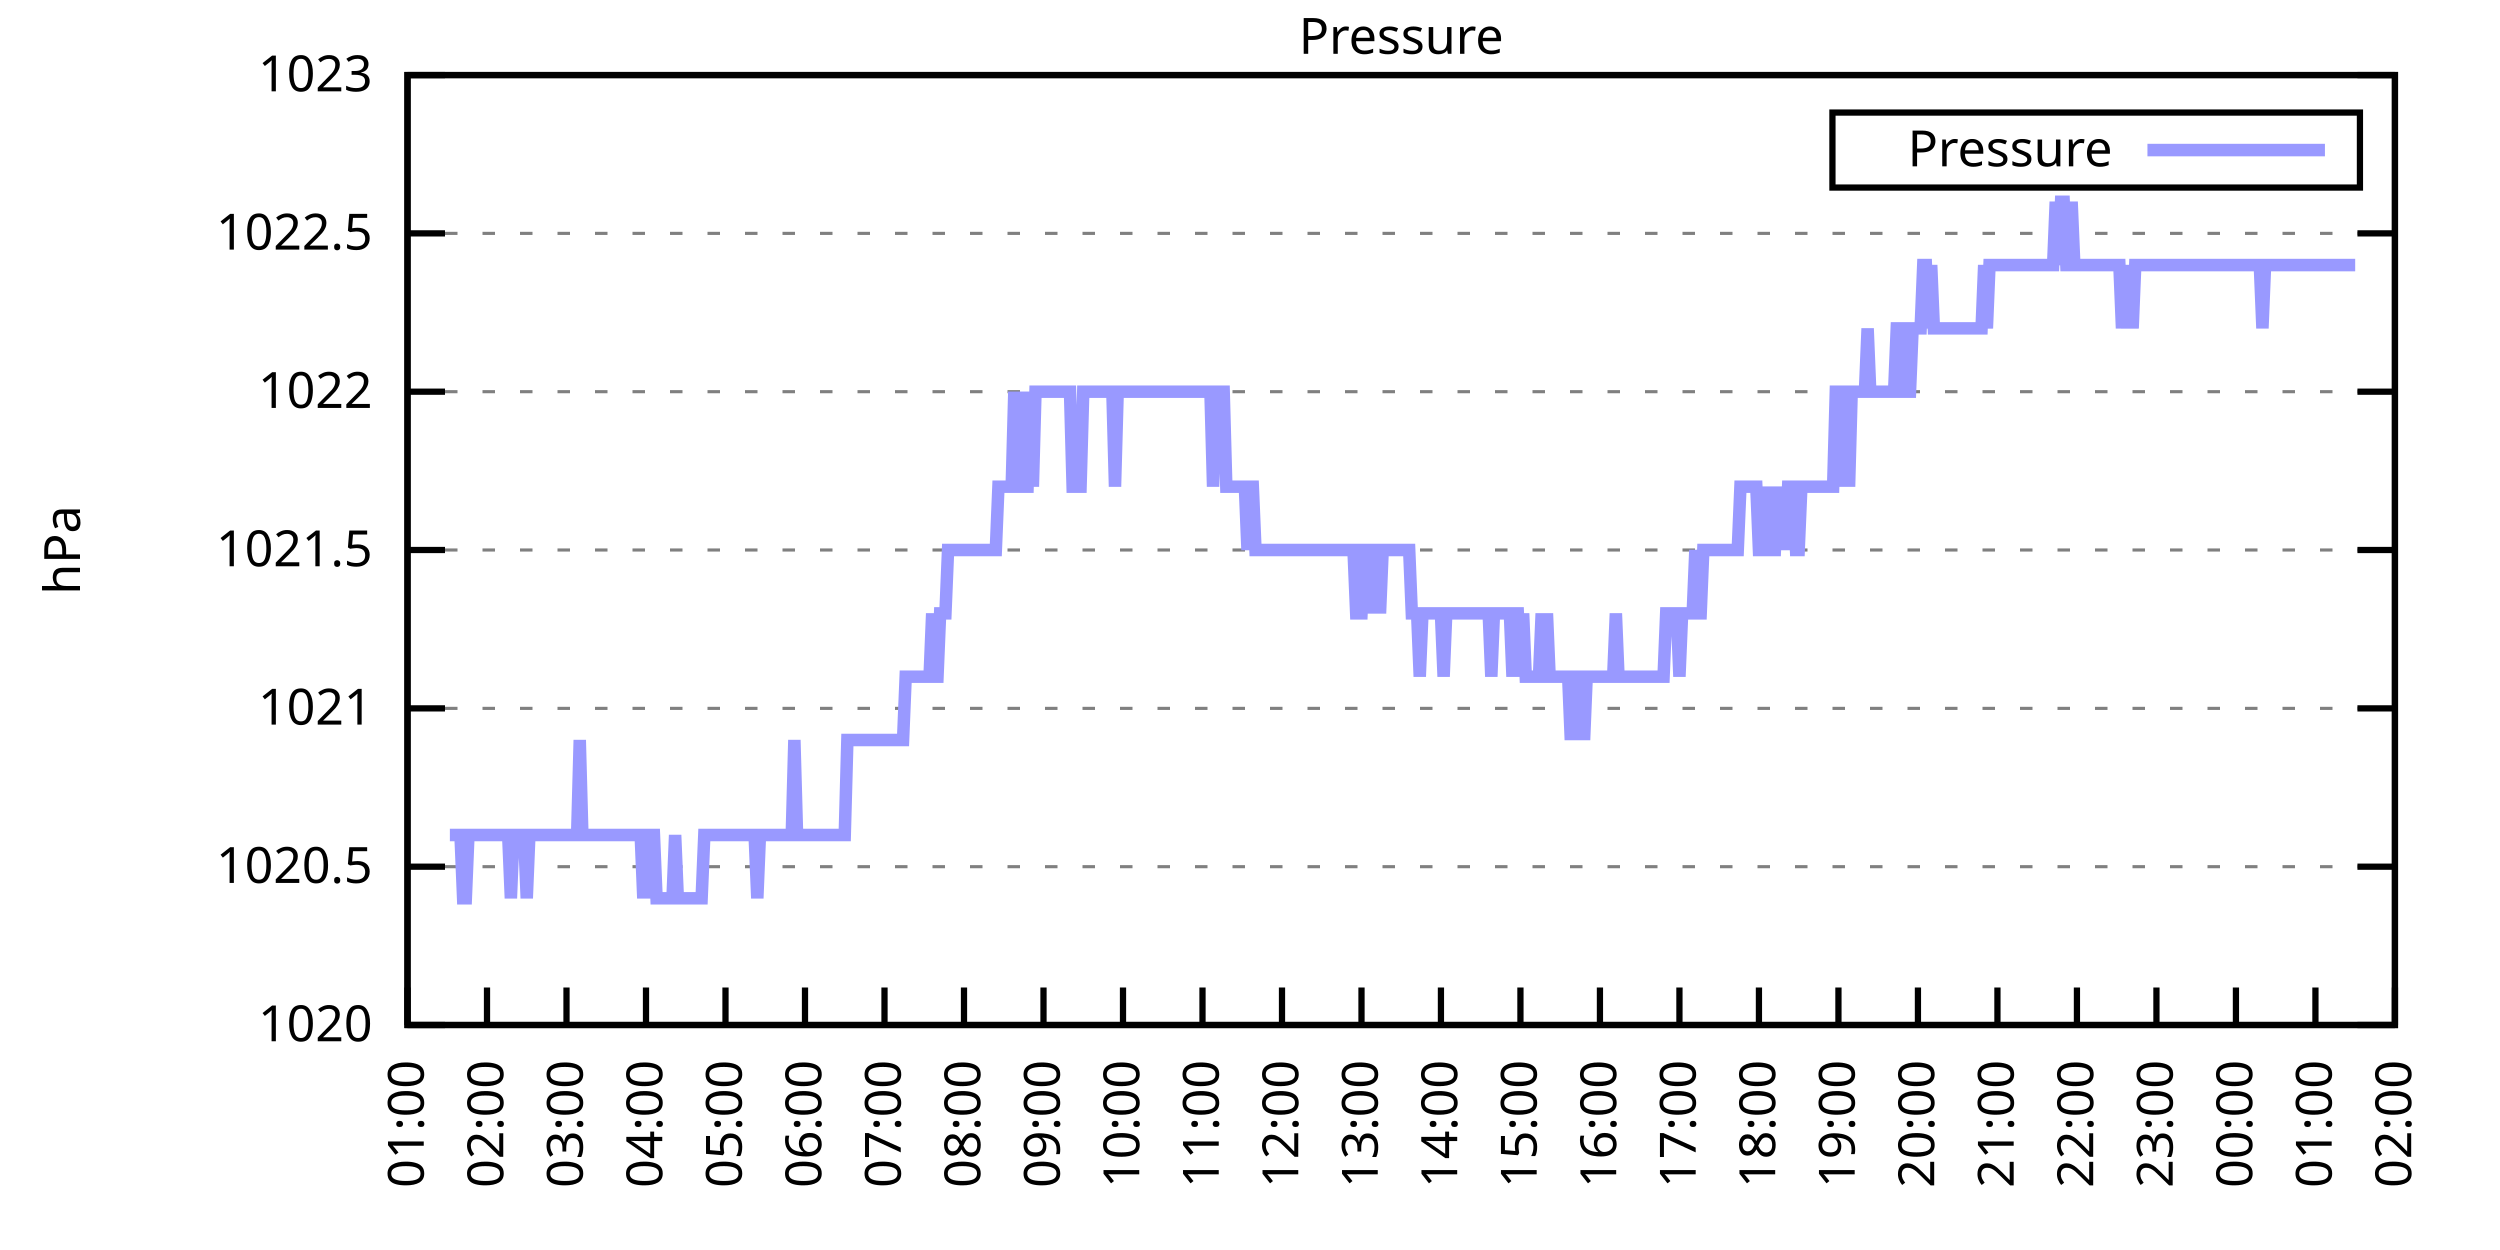
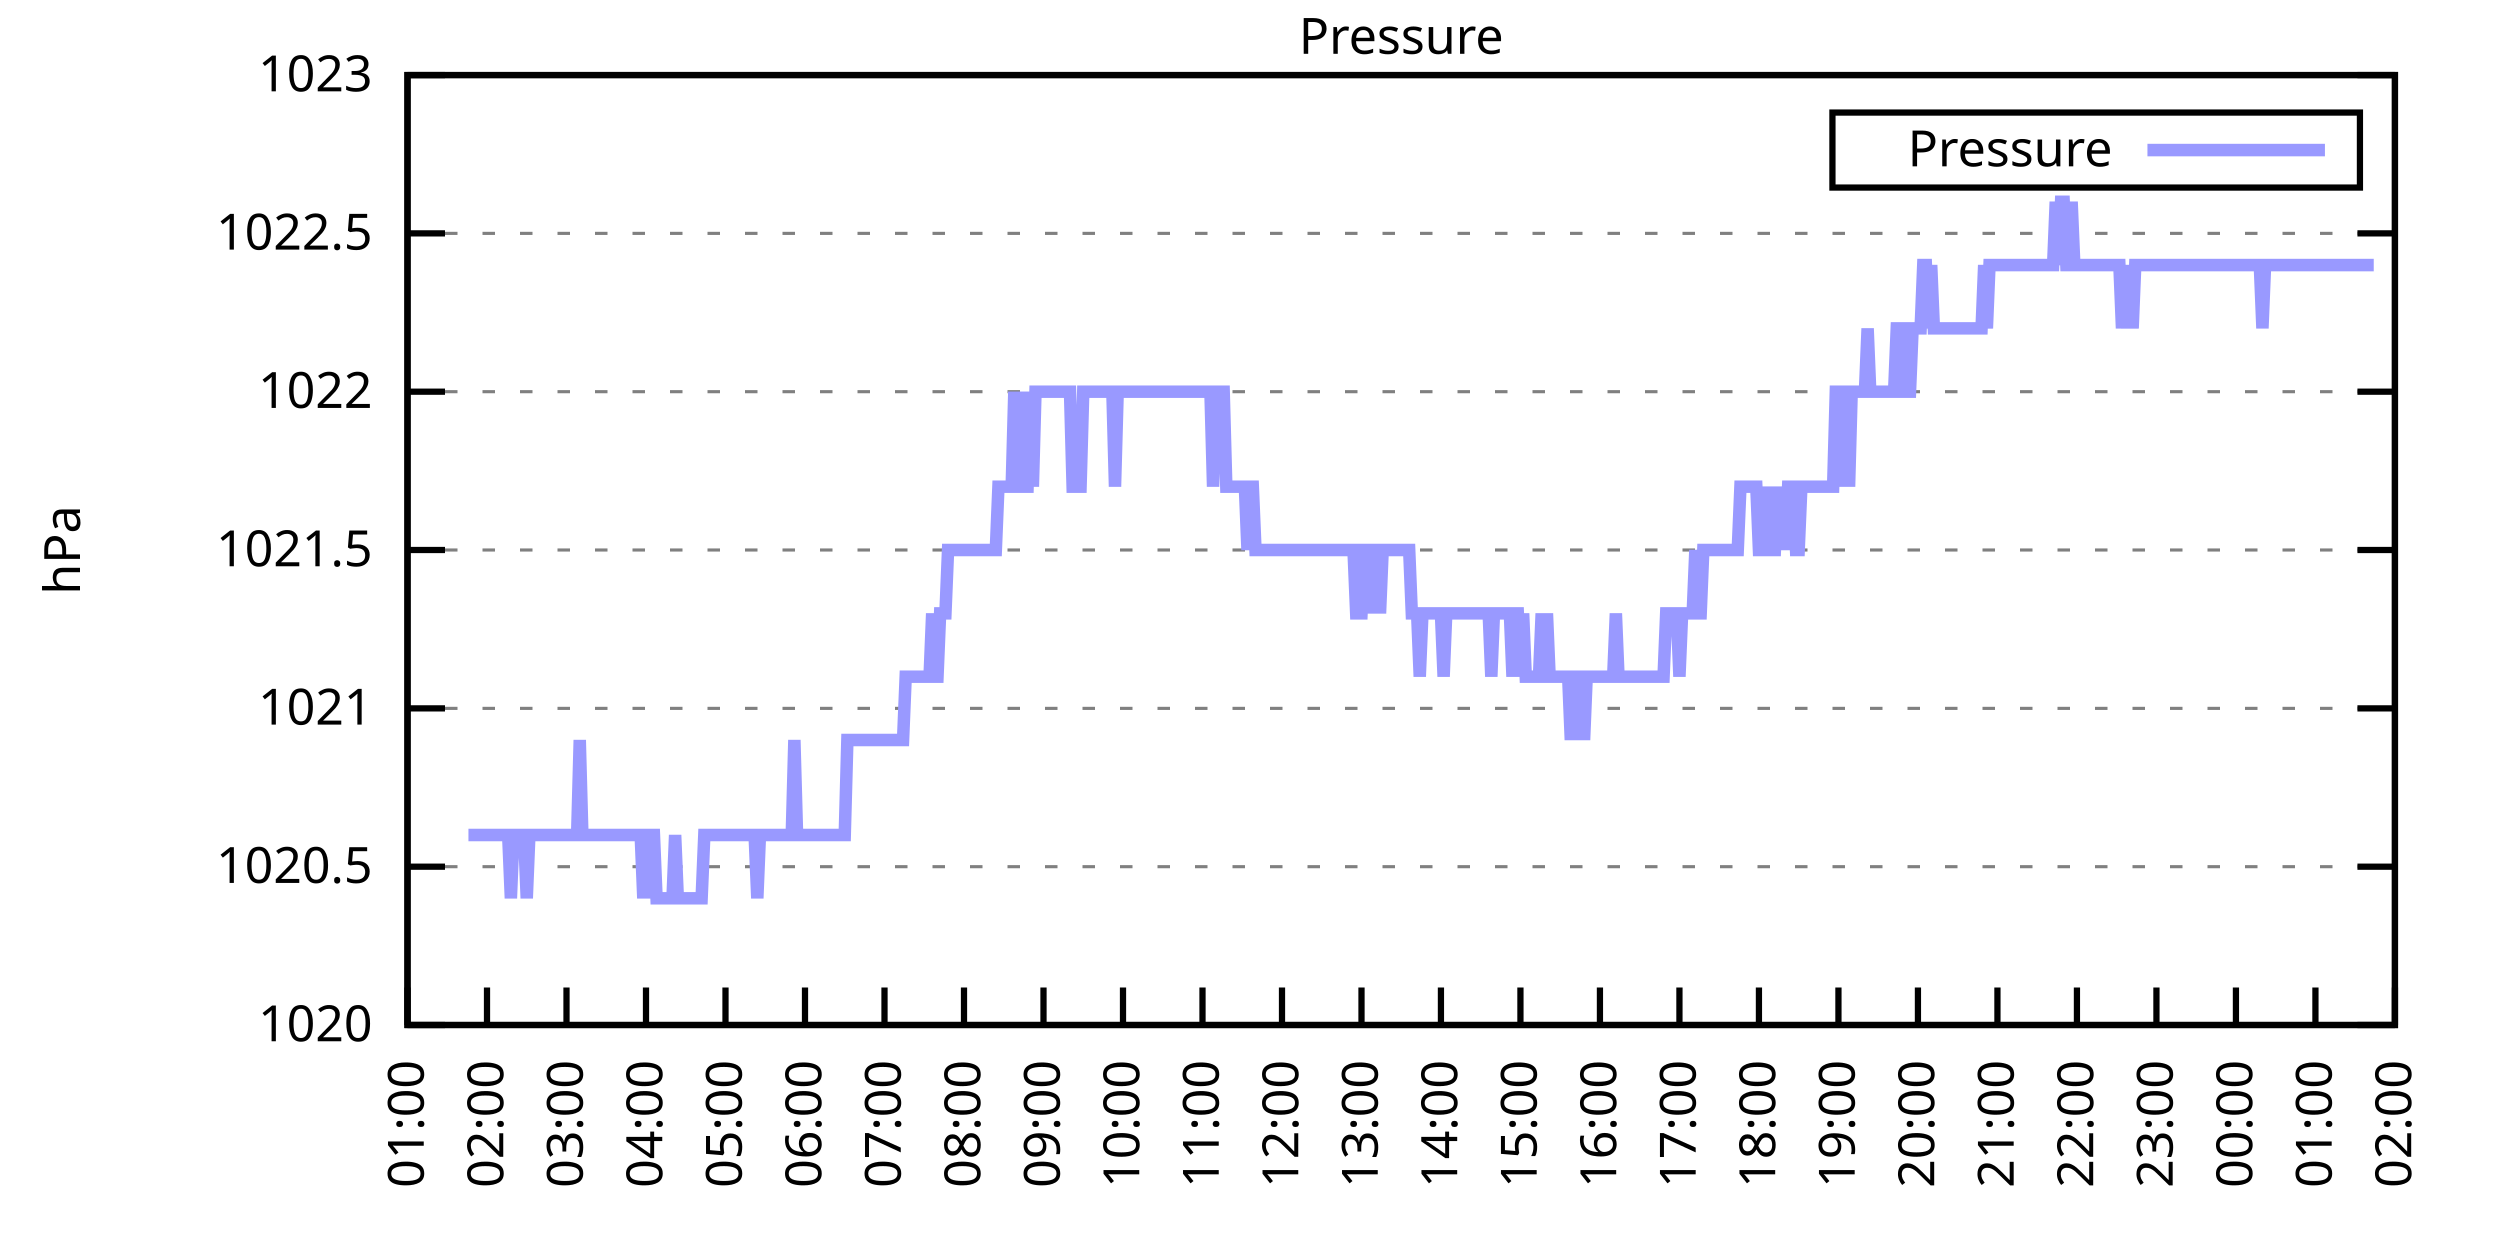
<svg xmlns="http://www.w3.org/2000/svg" xmlns:xlink="http://www.w3.org/1999/xlink" width="400" height="200" viewBox="0 0 400 200">
  <g id="gnuplot_canvas">
    <rect x="0" y="0" width="400" height="200" fill="none" />
    <defs>
      <circle id="gpDot" r="0.5" stroke-width="0.5" stroke="currentColor" />
      <path id="gpPt0" stroke-width="0.333" stroke="currentColor" d="M-1,0 h2 M0,-1 v2" />
      <path id="gpPt1" stroke-width="0.333" stroke="currentColor" d="M-1,-1 L1,1 M1,-1 L-1,1" />
      <path id="gpPt2" stroke-width="0.333" stroke="currentColor" d="M-1,0 L1,0 M0,-1 L0,1 M-1,-1 L1,1 M-1,1 L1,-1" />
      <rect id="gpPt3" stroke-width="0.333" stroke="currentColor" x="-1" y="-1" width="2" height="2" />
      <rect id="gpPt4" stroke-width="0.333" stroke="currentColor" fill="currentColor" x="-1" y="-1" width="2" height="2" />
      <circle id="gpPt5" stroke-width="0.333" stroke="currentColor" cx="0" cy="0" r="1" />
      <use xlink:href="#gpPt5" id="gpPt6" fill="currentColor" stroke="none" />
      <path id="gpPt7" stroke-width="0.333" stroke="currentColor" d="M0,-1.33 L-1.33,0.67 L1.33,0.67 z" />
      <use xlink:href="#gpPt7" id="gpPt8" fill="currentColor" stroke="none" />
      <use xlink:href="#gpPt7" id="gpPt9" stroke="currentColor" transform="rotate(180)" />
      <use xlink:href="#gpPt9" id="gpPt10" fill="currentColor" stroke="none" />
      <use xlink:href="#gpPt3" id="gpPt11" stroke="currentColor" transform="rotate(45)" />
      <use xlink:href="#gpPt11" id="gpPt12" fill="currentColor" stroke="none" />
      <path id="gpPt13" stroke-width="0.333" stroke="currentColor" d="M0,1.330 L1.265,0.411 L0.782,-1.067 L-0.782,-1.076 L-1.265,0.411 z" />
      <use xlink:href="#gpPt13" id="gpPt14" fill="currentColor" stroke="none" />
      <filter id="textbox" filterUnits="objectBoundingBox" x="0" y="0" height="1" width="1">
        <feFlood flood-color="white" flood-opacity="1" result="bgnd" />
        <feComposite in="SourceGraphic" in2="bgnd" operator="atop" />
      </filter>
      <filter id="greybox" filterUnits="objectBoundingBox" x="0" y="0" height="1" width="1">
        <feFlood flood-color="lightgrey" flood-opacity="1" result="grey" />
        <feComposite in="SourceGraphic" in2="grey" operator="atop" />
      </filter>
    </defs>
    <g fill="none" color="white" stroke="currentColor" stroke-width="1.00" stroke-linecap="butt" stroke-linejoin="miter">
</g>
    <g fill="none" color="black" stroke="currentColor" stroke-width="1.00" stroke-linecap="butt" stroke-linejoin="miter">
      <g stroke="none" shape-rendering="crispEdges">
        <polygon fill="rgb(255, 255, 255)" points="65.20,164.00 383.18,164.00 383.18,12.02 65.20,12.02 " />
      </g>
    </g>
    <g fill="none" color="black" stroke="currentColor" stroke-width="1.00" stroke-linecap="butt" stroke-linejoin="miter">
</g>
    <g fill="none" color="black" stroke="black" stroke-width="0.50" stroke-linecap="butt" stroke-linejoin="miter">
</g>
    <g fill="none" color="gray" stroke="currentColor" stroke-width="0.50" stroke-linecap="butt" stroke-linejoin="miter">
      <path stroke="gray" stroke-dasharray="2,4" class="gridline" d="M65.20,164.00 L383.19,164.00  " />
    </g>
    <g fill="none" color="gray" stroke="gray" stroke-width="1.00" stroke-linecap="butt" stroke-linejoin="miter">
</g>
    <g fill="none" color="black" stroke="currentColor" stroke-width="1.00" stroke-linecap="butt" stroke-linejoin="miter">
      <path stroke="black" d="M65.20,164.00 L71.20,164.00 M383.19,164.00 L377.19,164.00  " />
      <g transform="translate(59.60,166.60)" stroke="none" fill="black" font-family="Sans" font-size="8.00" text-anchor="end">
        <text>
          <tspan font-family="Sans"> 1020</tspan>
        </text>
      </g>
    </g>
    <g fill="none" color="black" stroke="currentColor" stroke-width="1.00" stroke-linecap="butt" stroke-linejoin="miter">
</g>
    <g fill="none" color="black" stroke="black" stroke-width="0.50" stroke-linecap="butt" stroke-linejoin="miter">
</g>
    <g fill="none" color="gray" stroke="currentColor" stroke-width="0.50" stroke-linecap="butt" stroke-linejoin="miter">
      <path stroke="gray" stroke-dasharray="2,4" class="gridline" d="M65.20,138.67 L383.19,138.67  " />
    </g>
    <g fill="none" color="gray" stroke="gray" stroke-width="1.00" stroke-linecap="butt" stroke-linejoin="miter">
</g>
    <g fill="none" color="black" stroke="currentColor" stroke-width="1.00" stroke-linecap="butt" stroke-linejoin="miter">
      <path stroke="black" d="M65.20,138.67 L71.20,138.67 M383.19,138.67 L377.19,138.67  " />
      <g transform="translate(59.60,141.27)" stroke="none" fill="black" font-family="Sans" font-size="8.00" text-anchor="end">
        <text>
          <tspan font-family="Sans"> 1020.5</tspan>
        </text>
      </g>
    </g>
    <g fill="none" color="black" stroke="currentColor" stroke-width="1.00" stroke-linecap="butt" stroke-linejoin="miter">
</g>
    <g fill="none" color="black" stroke="black" stroke-width="0.50" stroke-linecap="butt" stroke-linejoin="miter">
</g>
    <g fill="none" color="gray" stroke="currentColor" stroke-width="0.50" stroke-linecap="butt" stroke-linejoin="miter">
      <path stroke="gray" stroke-dasharray="2,4" class="gridline" d="M65.20,113.34 L383.19,113.34  " />
    </g>
    <g fill="none" color="gray" stroke="gray" stroke-width="1.00" stroke-linecap="butt" stroke-linejoin="miter">
</g>
    <g fill="none" color="black" stroke="currentColor" stroke-width="1.00" stroke-linecap="butt" stroke-linejoin="miter">
      <path stroke="black" d="M65.20,113.34 L71.20,113.34 M383.19,113.34 L377.19,113.34  " />
      <g transform="translate(59.60,115.94)" stroke="none" fill="black" font-family="Sans" font-size="8.00" text-anchor="end">
        <text>
          <tspan font-family="Sans"> 1021</tspan>
        </text>
      </g>
    </g>
    <g fill="none" color="black" stroke="currentColor" stroke-width="1.00" stroke-linecap="butt" stroke-linejoin="miter">
</g>
    <g fill="none" color="black" stroke="black" stroke-width="0.50" stroke-linecap="butt" stroke-linejoin="miter">
</g>
    <g fill="none" color="gray" stroke="currentColor" stroke-width="0.50" stroke-linecap="butt" stroke-linejoin="miter">
      <path stroke="gray" stroke-dasharray="2,4" class="gridline" d="M65.20,88.00 L383.19,88.00  " />
    </g>
    <g fill="none" color="gray" stroke="gray" stroke-width="1.00" stroke-linecap="butt" stroke-linejoin="miter">
</g>
    <g fill="none" color="black" stroke="currentColor" stroke-width="1.00" stroke-linecap="butt" stroke-linejoin="miter">
      <path stroke="black" d="M65.20,88.00 L71.20,88.00 M383.19,88.00 L377.19,88.00  " />
      <g transform="translate(59.60,90.60)" stroke="none" fill="black" font-family="Sans" font-size="8.00" text-anchor="end">
        <text>
          <tspan font-family="Sans"> 1021.5</tspan>
        </text>
      </g>
    </g>
    <g fill="none" color="black" stroke="currentColor" stroke-width="1.00" stroke-linecap="butt" stroke-linejoin="miter">
</g>
    <g fill="none" color="black" stroke="black" stroke-width="0.50" stroke-linecap="butt" stroke-linejoin="miter">
</g>
    <g fill="none" color="gray" stroke="currentColor" stroke-width="0.50" stroke-linecap="butt" stroke-linejoin="miter">
      <path stroke="gray" stroke-dasharray="2,4" class="gridline" d="M65.20,62.67 L383.19,62.67  " />
    </g>
    <g fill="none" color="gray" stroke="gray" stroke-width="1.00" stroke-linecap="butt" stroke-linejoin="miter">
</g>
    <g fill="none" color="black" stroke="currentColor" stroke-width="1.00" stroke-linecap="butt" stroke-linejoin="miter">
      <path stroke="black" d="M65.20,62.67 L71.20,62.67 M383.19,62.67 L377.19,62.67  " />
      <g transform="translate(59.60,65.27)" stroke="none" fill="black" font-family="Sans" font-size="8.00" text-anchor="end">
        <text>
          <tspan font-family="Sans"> 1022</tspan>
        </text>
      </g>
    </g>
    <g fill="none" color="black" stroke="currentColor" stroke-width="1.00" stroke-linecap="butt" stroke-linejoin="miter">
</g>
    <g fill="none" color="black" stroke="black" stroke-width="0.50" stroke-linecap="butt" stroke-linejoin="miter">
</g>
    <g fill="none" color="gray" stroke="currentColor" stroke-width="0.50" stroke-linecap="butt" stroke-linejoin="miter">
      <path stroke="gray" stroke-dasharray="2,4" class="gridline" d="M65.20,37.34 L383.19,37.34  " />
    </g>
    <g fill="none" color="gray" stroke="gray" stroke-width="1.00" stroke-linecap="butt" stroke-linejoin="miter">
</g>
    <g fill="none" color="black" stroke="currentColor" stroke-width="1.00" stroke-linecap="butt" stroke-linejoin="miter">
      <path stroke="black" d="M65.20,37.34 L71.20,37.34 M383.19,37.34 L377.19,37.34  " />
      <g transform="translate(59.60,39.94)" stroke="none" fill="black" font-family="Sans" font-size="8.00" text-anchor="end">
        <text>
          <tspan font-family="Sans"> 1022.5</tspan>
        </text>
      </g>
    </g>
    <g fill="none" color="black" stroke="currentColor" stroke-width="1.00" stroke-linecap="butt" stroke-linejoin="miter">
</g>
    <g fill="none" color="black" stroke="black" stroke-width="0.50" stroke-linecap="butt" stroke-linejoin="miter">
</g>
    <g fill="none" color="gray" stroke="currentColor" stroke-width="0.50" stroke-linecap="butt" stroke-linejoin="miter">
      <path stroke="gray" stroke-dasharray="2,4" class="gridline" d="M65.20,12.01 L383.19,12.01  " />
    </g>
    <g fill="none" color="gray" stroke="gray" stroke-width="1.00" stroke-linecap="butt" stroke-linejoin="miter">
</g>
    <g fill="none" color="black" stroke="currentColor" stroke-width="1.00" stroke-linecap="butt" stroke-linejoin="miter">
      <path stroke="black" d="M65.20,12.01 L71.20,12.01 M383.19,12.01 L377.19,12.01  " />
      <g transform="translate(59.60,14.61)" stroke="none" fill="black" font-family="Sans" font-size="8.00" text-anchor="end">
        <text>
          <tspan font-family="Sans"> 1023</tspan>
        </text>
      </g>
    </g>
    <g fill="none" color="black" stroke="currentColor" stroke-width="1.00" stroke-linecap="butt" stroke-linejoin="miter">
      <path stroke="black" d="M65.20,164.00 L65.20,158.00  " />
      <g transform="translate(67.80,169.60) rotate(270.00)" stroke="none" fill="black" font-family="Sans" font-size="8.00" text-anchor="end">
        <text>
          <tspan font-family="Sans">01:00</tspan>
        </text>
      </g>
    </g>
    <g fill="none" color="black" stroke="currentColor" stroke-width="1.00" stroke-linecap="butt" stroke-linejoin="miter">
      <path stroke="black" d="M77.92,164.00 L77.92,158.00  " />
      <g transform="translate(80.52,169.60) rotate(270.00)" stroke="none" fill="black" font-family="Sans" font-size="8.00" text-anchor="end">
        <text>
          <tspan font-family="Sans">02:00</tspan>
        </text>
      </g>
    </g>
    <g fill="none" color="black" stroke="currentColor" stroke-width="1.00" stroke-linecap="butt" stroke-linejoin="miter">
      <path stroke="black" d="M90.64,164.00 L90.64,158.00  " />
      <g transform="translate(93.24,169.60) rotate(270.00)" stroke="none" fill="black" font-family="Sans" font-size="8.00" text-anchor="end">
        <text>
          <tspan font-family="Sans">03:00</tspan>
        </text>
      </g>
    </g>
    <g fill="none" color="black" stroke="currentColor" stroke-width="1.00" stroke-linecap="butt" stroke-linejoin="miter">
      <path stroke="black" d="M103.36,164.00 L103.36,158.00  " />
      <g transform="translate(105.96,169.60) rotate(270.00)" stroke="none" fill="black" font-family="Sans" font-size="8.00" text-anchor="end">
        <text>
          <tspan font-family="Sans">04:00</tspan>
        </text>
      </g>
    </g>
    <g fill="none" color="black" stroke="currentColor" stroke-width="1.00" stroke-linecap="butt" stroke-linejoin="miter">
      <path stroke="black" d="M116.08,164.00 L116.08,158.00  " />
      <g transform="translate(118.68,169.60) rotate(270.00)" stroke="none" fill="black" font-family="Sans" font-size="8.00" text-anchor="end">
        <text>
          <tspan font-family="Sans">05:00</tspan>
        </text>
      </g>
    </g>
    <g fill="none" color="black" stroke="currentColor" stroke-width="1.00" stroke-linecap="butt" stroke-linejoin="miter">
      <path stroke="black" d="M128.80,164.00 L128.80,158.00  " />
      <g transform="translate(131.40,169.60) rotate(270.00)" stroke="none" fill="black" font-family="Sans" font-size="8.00" text-anchor="end">
        <text>
          <tspan font-family="Sans">06:00</tspan>
        </text>
      </g>
    </g>
    <g fill="none" color="black" stroke="currentColor" stroke-width="1.00" stroke-linecap="butt" stroke-linejoin="miter">
      <path stroke="black" d="M141.52,164.00 L141.52,158.00  " />
      <g transform="translate(144.12,169.60) rotate(270.00)" stroke="none" fill="black" font-family="Sans" font-size="8.00" text-anchor="end">
        <text>
          <tspan font-family="Sans">07:00</tspan>
        </text>
      </g>
    </g>
    <g fill="none" color="black" stroke="currentColor" stroke-width="1.00" stroke-linecap="butt" stroke-linejoin="miter">
      <path stroke="black" d="M154.24,164.00 L154.24,158.00  " />
      <g transform="translate(156.84,169.60) rotate(270.00)" stroke="none" fill="black" font-family="Sans" font-size="8.00" text-anchor="end">
        <text>
          <tspan font-family="Sans">08:00</tspan>
        </text>
      </g>
    </g>
    <g fill="none" color="black" stroke="currentColor" stroke-width="1.00" stroke-linecap="butt" stroke-linejoin="miter">
      <path stroke="black" d="M166.96,164.00 L166.96,158.00  " />
      <g transform="translate(169.56,169.60) rotate(270.00)" stroke="none" fill="black" font-family="Sans" font-size="8.00" text-anchor="end">
        <text>
          <tspan font-family="Sans">09:00</tspan>
        </text>
      </g>
    </g>
    <g fill="none" color="black" stroke="currentColor" stroke-width="1.00" stroke-linecap="butt" stroke-linejoin="miter">
      <path stroke="black" d="M179.68,164.00 L179.68,158.00  " />
      <g transform="translate(182.28,169.60) rotate(270.00)" stroke="none" fill="black" font-family="Sans" font-size="8.00" text-anchor="end">
        <text>
          <tspan font-family="Sans">10:00</tspan>
        </text>
      </g>
    </g>
    <g fill="none" color="black" stroke="currentColor" stroke-width="1.00" stroke-linecap="butt" stroke-linejoin="miter">
      <path stroke="black" d="M192.40,164.00 L192.40,158.00  " />
      <g transform="translate(195.00,169.60) rotate(270.00)" stroke="none" fill="black" font-family="Sans" font-size="8.00" text-anchor="end">
        <text>
          <tspan font-family="Sans">11:00</tspan>
        </text>
      </g>
    </g>
    <g fill="none" color="black" stroke="currentColor" stroke-width="1.00" stroke-linecap="butt" stroke-linejoin="miter">
      <path stroke="black" d="M205.12,164.00 L205.12,158.00  " />
      <g transform="translate(207.72,169.60) rotate(270.00)" stroke="none" fill="black" font-family="Sans" font-size="8.00" text-anchor="end">
        <text>
          <tspan font-family="Sans">12:00</tspan>
        </text>
      </g>
    </g>
    <g fill="none" color="black" stroke="currentColor" stroke-width="1.00" stroke-linecap="butt" stroke-linejoin="miter">
      <path stroke="black" d="M217.84,164.00 L217.84,158.00  " />
      <g transform="translate(220.44,169.60) rotate(270.00)" stroke="none" fill="black" font-family="Sans" font-size="8.00" text-anchor="end">
        <text>
          <tspan font-family="Sans">13:00</tspan>
        </text>
      </g>
    </g>
    <g fill="none" color="black" stroke="currentColor" stroke-width="1.00" stroke-linecap="butt" stroke-linejoin="miter">
      <path stroke="black" d="M230.55,164.00 L230.55,158.00  " />
      <g transform="translate(233.15,169.60) rotate(270.00)" stroke="none" fill="black" font-family="Sans" font-size="8.00" text-anchor="end">
        <text>
          <tspan font-family="Sans">14:00</tspan>
        </text>
      </g>
    </g>
    <g fill="none" color="black" stroke="currentColor" stroke-width="1.00" stroke-linecap="butt" stroke-linejoin="miter">
      <path stroke="black" d="M243.27,164.00 L243.27,158.00  " />
      <g transform="translate(245.87,169.60) rotate(270.00)" stroke="none" fill="black" font-family="Sans" font-size="8.00" text-anchor="end">
        <text>
          <tspan font-family="Sans">15:00</tspan>
        </text>
      </g>
    </g>
    <g fill="none" color="black" stroke="currentColor" stroke-width="1.00" stroke-linecap="butt" stroke-linejoin="miter">
      <path stroke="black" d="M255.99,164.00 L255.99,158.00  " />
      <g transform="translate(258.59,169.60) rotate(270.00)" stroke="none" fill="black" font-family="Sans" font-size="8.00" text-anchor="end">
        <text>
          <tspan font-family="Sans">16:00</tspan>
        </text>
      </g>
    </g>
    <g fill="none" color="black" stroke="currentColor" stroke-width="1.00" stroke-linecap="butt" stroke-linejoin="miter">
      <path stroke="black" d="M268.71,164.00 L268.71,158.00  " />
      <g transform="translate(271.31,169.60) rotate(270.00)" stroke="none" fill="black" font-family="Sans" font-size="8.00" text-anchor="end">
        <text>
          <tspan font-family="Sans">17:00</tspan>
        </text>
      </g>
    </g>
    <g fill="none" color="black" stroke="currentColor" stroke-width="1.00" stroke-linecap="butt" stroke-linejoin="miter">
      <path stroke="black" d="M281.43,164.00 L281.43,158.00  " />
      <g transform="translate(284.03,169.60) rotate(270.00)" stroke="none" fill="black" font-family="Sans" font-size="8.00" text-anchor="end">
        <text>
          <tspan font-family="Sans">18:00</tspan>
        </text>
      </g>
    </g>
    <g fill="none" color="black" stroke="currentColor" stroke-width="1.00" stroke-linecap="butt" stroke-linejoin="miter">
      <path stroke="black" d="M294.15,164.00 L294.15,158.00  " />
      <g transform="translate(296.75,169.60) rotate(270.00)" stroke="none" fill="black" font-family="Sans" font-size="8.00" text-anchor="end">
        <text>
          <tspan font-family="Sans">19:00</tspan>
        </text>
      </g>
    </g>
    <g fill="none" color="black" stroke="currentColor" stroke-width="1.00" stroke-linecap="butt" stroke-linejoin="miter">
      <path stroke="black" d="M306.87,164.00 L306.87,158.00  " />
      <g transform="translate(309.47,169.60) rotate(270.00)" stroke="none" fill="black" font-family="Sans" font-size="8.00" text-anchor="end">
        <text>
          <tspan font-family="Sans">20:00</tspan>
        </text>
      </g>
    </g>
    <g fill="none" color="black" stroke="currentColor" stroke-width="1.00" stroke-linecap="butt" stroke-linejoin="miter">
      <path stroke="black" d="M319.59,164.00 L319.59,158.00  " />
      <g transform="translate(322.19,169.60) rotate(270.00)" stroke="none" fill="black" font-family="Sans" font-size="8.00" text-anchor="end">
        <text>
          <tspan font-family="Sans">21:00</tspan>
        </text>
      </g>
    </g>
    <g fill="none" color="black" stroke="currentColor" stroke-width="1.00" stroke-linecap="butt" stroke-linejoin="miter">
      <path stroke="black" d="M332.31,164.00 L332.31,158.00  " />
      <g transform="translate(334.91,169.60) rotate(270.00)" stroke="none" fill="black" font-family="Sans" font-size="8.00" text-anchor="end">
        <text>
          <tspan font-family="Sans">22:00</tspan>
        </text>
      </g>
    </g>
    <g fill="none" color="black" stroke="currentColor" stroke-width="1.00" stroke-linecap="butt" stroke-linejoin="miter">
      <path stroke="black" d="M345.03,164.00 L345.03,158.00  " />
      <g transform="translate(347.63,169.60) rotate(270.00)" stroke="none" fill="black" font-family="Sans" font-size="8.00" text-anchor="end">
        <text>
          <tspan font-family="Sans">23:00</tspan>
        </text>
      </g>
    </g>
    <g fill="none" color="black" stroke="currentColor" stroke-width="1.00" stroke-linecap="butt" stroke-linejoin="miter">
      <path stroke="black" d="M357.75,164.00 L357.75,158.00  " />
      <g transform="translate(360.35,169.60) rotate(270.00)" stroke="none" fill="black" font-family="Sans" font-size="8.00" text-anchor="end">
        <text>
          <tspan font-family="Sans">00:00</tspan>
        </text>
      </g>
    </g>
    <g fill="none" color="black" stroke="currentColor" stroke-width="1.00" stroke-linecap="butt" stroke-linejoin="miter">
      <path stroke="black" d="M370.47,164.00 L370.47,158.00  " />
      <g transform="translate(373.07,169.60) rotate(270.00)" stroke="none" fill="black" font-family="Sans" font-size="8.00" text-anchor="end">
        <text>
          <tspan font-family="Sans">01:00</tspan>
        </text>
      </g>
    </g>
    <g fill="none" color="black" stroke="currentColor" stroke-width="1.00" stroke-linecap="butt" stroke-linejoin="miter">
      <path stroke="black" d="M383.19,164.00 L383.19,158.00  " />
      <g transform="translate(385.79,169.60) rotate(270.00)" stroke="none" fill="black" font-family="Sans" font-size="8.00" text-anchor="end">
        <text>
          <tspan font-family="Sans">02:00</tspan>
        </text>
      </g>
    </g>
    <g fill="none" color="black" stroke="currentColor" stroke-width="1.00" stroke-linecap="butt" stroke-linejoin="miter">
</g>
    <g fill="none" color="black" stroke="currentColor" stroke-width="1.00" stroke-linecap="butt" stroke-linejoin="miter">
      <path stroke="black" d="M65.20,12.01 L65.20,164.00 L383.19,164.00 L383.19,12.01 L65.20,12.01 Z  " />
    </g>
    <g fill="none" color="black" stroke="currentColor" stroke-width="1.00" stroke-linecap="butt" stroke-linejoin="miter">
</g>
    <g fill="none" color="black" stroke="currentColor" stroke-width="1.00" stroke-linecap="butt" stroke-linejoin="miter">
      <path stroke="black" d="M293.19,30.01 L293.19,18.01 L377.59,18.01 L377.59,30.01 L293.19,30.01 Z  " />
    </g>
    <g id="Pressure_plot_1">
      <g fill="none" color="white" stroke="black" stroke-width="2.00" stroke-linecap="butt" stroke-linejoin="miter">
</g>
      <g fill="none" color="black" stroke="currentColor" stroke-width="2.00" stroke-linecap="butt" stroke-linejoin="miter">
        <g transform="translate(337.99,26.61)" stroke="none" fill="black" font-family="Sans" font-size="8.00" text-anchor="end">
          <text>
            <tspan font-family="Sans">Pressure</tspan>
          </text>
        </g>
      </g>
      <g fill="none" color="black" stroke="currentColor" stroke-width="2.00" stroke-linecap="butt" stroke-linejoin="miter">
-         <path stroke="rgb(153, 153, 255)" d="M343.59,24.01 L371.99,24.01 M71.98,133.60 L72.41,133.60 L72.83,133.60 L73.26,133.60 L73.68,133.60 L74.10,143.73   L74.53,143.73 L74.95,133.60 L75.38,133.60 L75.80,133.60 L76.22,133.60 L76.65,133.60 L77.07,133.60 L77.50,133.60   L77.92,133.60 L78.34,133.60 L78.77,133.60 L79.19,133.60 L79.62,133.60 L80.04,133.60 L80.46,133.60 L80.89,133.60   L81.31,133.60 L81.74,143.73 L82.16,133.60 L82.58,133.60 L83.01,133.60 L83.43,133.60 L83.86,133.60 L84.28,143.73   L84.70,133.60 L85.13,133.60 L85.55,133.60 L85.98,133.60 L86.40,133.60 L86.82,133.60 L87.25,133.60 L87.67,133.60   L88.10,133.60 L88.52,133.60 L88.94,133.60 L89.37,133.60 L89.79,133.60 L90.22,133.60 L90.64,133.60 L91.06,133.60   L91.49,133.60 L91.91,133.60 L92.34,133.60 L92.76,118.40 L93.18,133.60 L93.61,133.60 L94.03,133.60 L94.46,133.60   L94.88,133.60 L95.30,133.60 L95.73,133.60 L96.15,133.60 L96.58,133.60 L97.00,133.60 L97.42,133.60 L97.85,133.60   L98.27,133.60 L98.69,133.60 L99.12,133.60 L99.54,133.60 L99.97,133.60 L100.39,133.60 L100.81,133.60 L101.24,133.60   L101.66,133.60 L102.09,133.60 L102.51,133.60 L102.93,143.73 L103.36,133.60 L103.78,143.73 L104.21,133.60 L104.63,133.60   L105.05,143.73 L105.48,143.73 L105.90,143.73 L106.33,143.73 L106.75,143.73 L107.17,143.73 L107.60,143.73 L108.02,133.60   L108.45,143.73 L108.87,143.73 L109.29,143.73 L109.72,143.73 L110.14,143.73 L110.57,143.73 L110.99,143.73 L111.41,143.73   L111.84,143.73 L112.26,143.73 L112.69,133.60 L113.11,133.60 L113.53,133.60 L113.96,133.60 L114.38,133.60 L114.81,133.60   L115.23,133.60 L115.65,133.60 L116.08,133.60 L116.50,133.60 L116.93,133.60 L117.35,133.60 L117.77,133.60 L118.20,133.60   L118.62,133.60 L119.05,133.60 L119.47,133.60 L119.89,133.60 L120.32,133.60 L120.74,133.60 L121.17,143.73 L121.59,133.60   L122.01,133.60 L122.44,133.60 L122.86,133.60 L123.29,133.60 L123.71,133.60 L124.13,133.60 L124.56,133.60 L124.98,133.60   L125.41,133.60 L125.83,133.60 L126.25,133.60 L126.68,133.60 L127.10,118.40 L127.53,133.60 L127.95,133.60 L128.37,133.60   L128.80,133.60 L129.22,133.60 L129.65,133.60 L130.07,133.60 L130.49,133.60 L130.92,133.60 L131.34,133.60 L131.77,133.60   L132.19,133.60 L132.61,133.60 L133.04,133.60 L133.46,133.60 L133.89,133.60 L134.31,133.60 L134.73,133.60 L135.16,133.60   L135.58,118.40 L136.01,118.40 L136.43,118.40 L136.85,118.40 L137.28,118.40 L137.70,118.40 L138.13,118.40 L138.55,118.40   L138.97,118.40 L139.40,118.40 L139.82,118.40 L140.25,118.40 L140.67,118.40 L141.09,118.40 L141.52,118.40 L141.94,118.40   L142.37,118.40 L142.79,118.40 L143.21,118.40 L143.64,118.40 L144.06,118.40 L144.49,118.40 L144.91,108.27 L145.33,108.27   L145.76,108.27 L146.18,108.27 L146.61,108.27 L147.03,108.27 L147.45,108.27 L147.88,108.27 L148.30,108.27 L148.73,108.27   L149.15,98.14 L149.57,108.27 L150.00,108.27 L150.42,98.14 L150.85,98.14 L151.27,98.14 L151.69,88.00 L152.12,88.00   L152.54,88.00 L152.97,88.00 L153.39,88.00 L153.81,88.00 L154.24,88.00 L154.66,88.00 L155.09,88.00 L155.51,88.00   L155.93,88.00 L156.36,88.00 L156.78,88.00 L157.21,88.00 L157.63,88.00 L158.05,88.00 L158.48,88.00 L158.90,88.00   L159.33,88.00 L159.75,77.87 L160.17,77.87 L160.60,77.87 L161.02,77.87 L161.44,77.87 L161.87,77.87 L162.29,62.67   L162.72,77.87 L163.14,77.87 L163.56,62.67 L163.99,77.87 L164.41,77.87 L164.84,62.67 L165.26,77.87 L165.68,62.67   L166.11,62.67 L166.53,62.67 L166.96,62.67 L167.38,62.67 L167.80,62.67 L168.23,62.67 L168.65,62.67 L169.08,62.67   L169.50,62.67 L169.92,62.67 L170.35,62.67 L170.77,62.67 L171.20,62.67 L171.62,77.87 L172.04,77.87 L172.47,77.87   L172.89,77.87 L173.32,62.67 L173.74,62.67 L174.16,62.67 L174.59,62.67 L175.01,62.67 L175.44,62.67 L175.86,62.67   L176.28,62.67 L176.71,62.67 L177.13,62.67 L177.56,62.67 L177.98,62.67 L178.40,77.87 L178.83,62.67 L179.25,62.67   L179.68,62.67 L180.10,62.67 L180.52,62.67 L180.95,62.67 L181.37,62.67 L181.80,62.67 L182.22,62.67 L182.64,62.67   L183.07,62.67 L183.49,62.67 L183.92,62.67 L184.34,62.67 L184.76,62.67 L185.19,62.67 L185.61,62.67 L186.04,62.67   L186.46,62.67 L186.88,62.67 L187.31,62.67 L187.73,62.67 L188.16,62.67 L188.58,62.67 L189.00,62.67 L189.43,62.67   L189.85,62.67 L190.28,62.67 L190.70,62.67 L191.12,62.67 L191.55,62.67 L191.97,62.67 L192.40,62.67 L192.82,62.67   L193.24,62.67 L193.67,62.67 L194.09,77.87 L194.52,62.67 L194.94,62.67 L195.36,62.67 L195.79,62.67 L196.21,77.87   L196.64,77.87 L197.06,77.87 L197.48,77.87 L197.91,77.87 L198.33,77.87 L198.76,77.87 L199.18,77.87 L199.60,88.00   L200.03,77.87 L200.45,77.87 L200.88,88.00 L201.30,88.00 L201.72,88.00 L202.15,88.00 L202.57,88.00 L203.00,88.00   L203.42,88.00 L203.84,88.00 L204.27,88.00 L204.69,88.00 L205.12,88.00 L205.54,88.00 L205.96,88.00 L206.39,88.00   L206.81,88.00 L207.24,88.00 L207.66,88.00 L208.08,88.00 L208.51,88.00 L208.93,88.00 L209.36,88.00 L209.78,88.00   L210.20,88.00 L210.63,88.00 L211.05,88.00 L211.48,88.00 L211.90,88.00 L212.32,88.00 L212.75,88.00 L213.17,88.00   L213.60,88.00 L214.02,88.00 L214.44,88.00 L214.87,88.00 L215.29,88.00 L215.72,88.00 L216.14,88.00 L216.56,88.00   L216.99,98.14 L217.41,98.14 L217.84,98.14 L218.26,88.00 L218.68,88.00 L219.11,98.14 L219.53,88.00 L219.96,88.00   L220.38,88.00 L220.80,98.14 L221.23,88.00 L221.65,88.00 L222.08,88.00 L222.50,88.00 L222.92,88.00 L223.35,88.00   L223.77,88.00 L224.20,88.00 L224.62,88.00 L225.04,88.00 L225.47,88.00 L225.89,98.14 L226.31,98.14 L226.74,98.14   L227.16,108.27 L227.59,98.14 L228.01,98.14 L228.43,98.14 L228.86,98.14 L229.28,98.14 L229.71,98.14 L230.13,98.14   L230.55,98.14 L230.98,108.27 L231.40,98.14 L231.83,98.14 L232.25,98.14 L232.67,98.14 L233.10,98.14 L233.52,98.14   L233.95,98.14 L234.37,98.14 L234.79,98.14 L235.22,98.14 L235.64,98.14 L236.07,98.14 L236.49,98.14 L236.91,98.14   L237.34,98.14 L237.76,98.14 L238.19,98.14 L238.61,108.27 L239.03,98.14 L239.46,98.14 L239.88,98.14 L240.31,98.14   L240.73,98.14 L241.15,98.14 L241.58,98.14 L242.00,108.27 L242.43,98.14 L242.85,98.14 L243.27,108.27 L243.70,98.14   L244.12,108.27 L244.55,108.27 L244.97,108.27 L245.39,108.27 L245.82,108.27 L246.24,108.27 L246.67,98.14 L247.09,108.27   L247.51,98.14 L247.94,108.27 L248.36,108.27 L248.79,108.27 L249.21,108.27 L249.63,108.27 L250.06,108.27 L250.48,108.27   L250.91,108.27 L251.33,118.40 L251.75,108.27 L252.18,108.27 L252.60,118.40 L253.03,108.27 L253.45,118.40 L253.87,108.27   L254.30,108.27 L254.72,108.27 L255.15,108.27 L255.57,108.27 L255.99,108.27 L256.42,108.27 L256.84,108.27 L257.27,108.27   L257.69,108.27 L258.11,108.27 L258.54,98.14 L258.96,108.27 L259.39,108.27 L259.81,108.27 L260.23,108.27 L260.66,108.27   L261.08,108.27 L261.51,108.27 L261.93,108.27 L262.35,108.27 L262.78,108.27 L263.20,108.27 L263.63,108.27 L264.05,108.27   L264.47,108.27 L264.90,108.27 L265.32,108.27 L265.75,108.27 L266.17,108.27 L266.59,98.14 L267.02,98.14 L267.44,98.14   L267.87,98.14 L268.29,98.14 L268.71,108.27 L269.14,98.14 L269.56,98.14 L269.99,98.14 L270.41,98.14 L270.83,98.14   L271.26,88.00 L271.68,98.14 L272.11,98.14 L272.53,88.00 L272.95,88.00 L273.38,88.00 L273.80,88.00 L274.23,88.00   L274.65,88.00 L275.07,88.00 L275.50,88.00 L275.92,88.00 L276.35,88.00 L276.77,88.00 L277.19,88.00 L277.62,88.00   L278.04,88.00 L278.47,77.87 L278.89,77.87 L279.31,77.87 L279.74,77.87 L280.16,77.87 L280.59,77.87 L281.01,77.87   L281.43,88.00 L281.86,88.00 L282.28,88.00 L282.71,77.87 L283.13,88.00 L283.55,88.00 L283.98,88.00 L284.40,77.87   L284.83,88.00 L285.25,77.87 L285.67,88.00 L286.10,77.87 L286.52,77.87 L286.95,77.87 L287.37,88.00 L287.79,88.00   L288.22,77.87 L288.64,77.87 L289.06,77.87 L289.49,77.87 L289.91,77.87 L290.34,77.87 L290.76,77.87 L291.18,77.87   L291.61,77.87 L292.03,77.87 L292.46,77.87 L292.88,77.87 L293.30,77.87 L293.73,62.67 L294.15,62.67 L294.58,77.87   L295.00,62.67 L295.42,62.67 L295.85,77.87 L296.27,62.67 L296.70,62.67 L297.12,62.67 L297.54,62.67 L297.97,62.67   L298.39,62.67 L298.82,52.54 L299.24,62.67 L299.66,62.67 L300.09,62.67 L300.51,62.67 L300.94,62.67 L301.36,62.67   L301.78,62.67 L302.21,62.67 L302.63,62.67 L303.06,62.67 L303.48,52.54 L303.90,52.54 L304.33,52.54 L304.75,62.67   L305.18,62.67 L305.60,62.67 L306.02,52.54 L306.45,52.54 L306.87,52.54 L307.30,52.54 L307.72,42.41 L308.14,42.41   L308.57,52.54 L308.99,42.41 L309.42,52.54 L309.84,52.54 L310.26,52.54 L310.69,52.54 L311.11,52.54 L311.54,52.54   L311.96,52.54 L312.38,52.54 L312.81,52.54 L313.23,52.54 L313.66,52.54 L314.08,52.54 L314.50,52.54 L314.93,52.54   L315.35,52.54 L315.78,52.54 L316.20,52.54 L316.62,52.54 L317.05,52.54 L317.47,42.41 L317.90,52.54 L318.32,42.41   L318.74,42.41 L319.17,42.41 L319.59,42.41 L320.02,42.41 L320.44,42.41 L320.86,42.41 L321.29,42.41 L321.71,42.41   L322.14,42.41 L322.56,42.41 L322.98,42.41 L323.41,42.41 L323.83,42.41 L324.26,42.41 L324.68,42.41 L325.10,42.41   L325.53,42.41 L325.95,42.41 L326.38,42.41 L326.80,42.41 L327.22,42.41 L327.65,42.41 L328.07,42.41 L328.50,42.41   L328.92,32.28 L329.34,42.41 L329.77,32.28 L330.19,32.28 L330.62,42.41 L331.04,42.41 L331.46,32.28 L331.89,42.41   L332.31,42.41 L332.74,42.41 L333.16,42.41 L333.58,42.41 L334.01,42.41 L334.43,42.41 L334.86,42.41 L335.28,42.41   L335.70,42.41 L336.13,42.41 L336.55,42.41 L336.98,42.41 L337.40,42.41 L337.82,42.41 L338.25,42.41 L338.67,42.41   L339.10,42.41 L339.52,52.54 L339.94,42.41 L340.37,52.54 L340.79,42.41 L341.22,52.54 L341.64,42.41 L342.06,42.41   L342.49,42.41 L342.91,42.41 L343.34,42.41 L343.76,42.41 L344.18,42.41 L344.61,42.41 L345.03,42.41 L345.46,42.41   L345.88,42.41 L346.30,42.41 L346.73,42.41 L347.15,42.41 L347.58,42.41 L348.00,42.41 L348.42,42.41 L348.85,42.41   L349.27,42.41 L349.70,42.41 L350.12,42.41 L350.54,42.41 L350.97,42.41 L351.39,42.41 L351.81,42.41 L352.24,42.41   L352.66,42.41 L353.09,42.41 L353.51,42.41 L353.93,42.41 L354.36,42.41 L354.78,42.41 L355.21,42.41 L355.63,42.41   L356.05,42.41 L356.48,42.41 L356.90,42.41 L357.33,42.41 L357.75,42.41 L358.17,42.41 L358.60,42.41 L359.02,42.41   L359.45,42.41 L359.87,42.41 L360.29,42.41 L360.72,42.41 L361.14,42.41 L361.57,42.41 L361.99,52.54 L362.41,42.41   L362.84,42.41 L363.26,42.41 L363.69,42.41 L364.11,42.41 L364.53,42.41 L364.96,42.41 L365.38,42.41 L365.81,42.41   L366.23,42.41 L366.65,42.41 L367.08,42.41 L367.50,42.41 L367.93,42.41 L368.35,42.41 L368.77,42.41 L369.20,42.41   L369.62,42.41 L370.05,42.41 L370.47,42.41 L370.89,42.41 L371.32,42.41 L371.74,42.41 L372.17,42.41 L372.59,42.41   L373.01,42.41 L373.44,42.41 L373.86,42.41 L374.29,42.41 L374.71,42.41 L375.13,42.41 L375.56,42.41 L375.98,42.41   L376.41,42.41 L376.83,42.41  " />
+         <path stroke="rgb(153, 153, 255)" d="M343.59,24.01 L371.99,24.01 M74.95,133.60 L75.38,133.60 L75.80,133.60 L76.22,133.60 L76.65,133.60 L77.07,133.60   L77.50,133.60 L77.92,133.60 L78.34,133.60 L78.77,133.60 L79.19,133.60 L79.62,133.60 L80.04,133.60 L80.46,133.60   L80.89,133.60 L81.31,133.60 L81.74,143.73 L82.16,133.60 L82.58,133.60 L83.01,133.60 L83.43,133.60 L83.86,133.60   L84.28,143.73 L84.70,133.60 L85.13,133.60 L85.55,133.60 L85.98,133.60 L86.40,133.60 L86.82,133.60 L87.25,133.60   L87.67,133.60 L88.10,133.60 L88.52,133.60 L88.94,133.60 L89.37,133.60 L89.79,133.60 L90.22,133.60 L90.64,133.60   L91.06,133.60 L91.49,133.60 L91.91,133.60 L92.34,133.60 L92.76,118.40 L93.18,133.60 L93.61,133.60 L94.03,133.60   L94.46,133.60 L94.88,133.60 L95.30,133.60 L95.73,133.60 L96.15,133.60 L96.58,133.60 L97.00,133.60 L97.42,133.60   L97.85,133.60 L98.27,133.60 L98.69,133.60 L99.12,133.60 L99.54,133.60 L99.97,133.60 L100.39,133.60 L100.81,133.60   L101.24,133.60 L101.66,133.60 L102.09,133.60 L102.51,133.60 L102.93,143.73 L103.36,133.60 L103.78,143.73 L104.21,133.60   L104.63,133.60 L105.05,143.73 L105.48,143.73 L105.90,143.73 L106.33,143.73 L106.75,143.73 L107.17,143.73 L107.60,143.73   L108.02,133.60 L108.45,143.73 L108.87,143.73 L109.29,143.73 L109.72,143.73 L110.14,143.73 L110.57,143.73 L110.99,143.73   L111.41,143.73 L111.84,143.73 L112.26,143.73 L112.69,133.60 L113.11,133.60 L113.53,133.60 L113.96,133.60 L114.38,133.60   L114.81,133.60 L115.23,133.60 L115.65,133.60 L116.08,133.60 L116.50,133.60 L116.93,133.60 L117.35,133.60 L117.77,133.60   L118.20,133.60 L118.62,133.60 L119.05,133.60 L119.47,133.60 L119.89,133.60 L120.32,133.60 L120.74,133.60 L121.17,143.73   L121.59,133.60 L122.01,133.60 L122.44,133.60 L122.86,133.60 L123.29,133.60 L123.71,133.60 L124.13,133.60 L124.56,133.60   L124.98,133.60 L125.41,133.60 L125.83,133.60 L126.25,133.60 L126.68,133.60 L127.10,118.40 L127.53,133.60 L127.95,133.60   L128.37,133.60 L128.80,133.60 L129.22,133.60 L129.65,133.60 L130.07,133.60 L130.49,133.60 L130.92,133.60 L131.34,133.60   L131.77,133.60 L132.19,133.60 L132.61,133.60 L133.04,133.60 L133.46,133.60 L133.89,133.60 L134.31,133.60 L134.73,133.60   L135.16,133.60 L135.58,118.40 L136.01,118.40 L136.43,118.40 L136.85,118.40 L137.28,118.40 L137.70,118.40 L138.13,118.40   L138.55,118.40 L138.97,118.40 L139.40,118.40 L139.82,118.40 L140.25,118.40 L140.67,118.40 L141.09,118.40 L141.52,118.40   L141.94,118.40 L142.37,118.40 L142.79,118.40 L143.21,118.40 L143.64,118.40 L144.06,118.40 L144.49,118.40 L144.91,108.27   L145.33,108.27 L145.76,108.27 L146.18,108.27 L146.61,108.27 L147.03,108.27 L147.45,108.27 L147.88,108.27 L148.30,108.27   L148.73,108.27 L149.15,98.14 L149.57,108.27 L150.00,108.27 L150.42,98.14 L150.85,98.14 L151.27,98.14 L151.69,88.00   L152.12,88.00 L152.54,88.00 L152.97,88.00 L153.39,88.00 L153.81,88.00 L154.24,88.00 L154.66,88.00 L155.09,88.00   L155.51,88.00 L155.93,88.00 L156.36,88.00 L156.78,88.00 L157.21,88.00 L157.63,88.00 L158.05,88.00 L158.48,88.00   L158.90,88.00 L159.33,88.00 L159.75,77.87 L160.17,77.87 L160.60,77.87 L161.02,77.87 L161.44,77.87 L161.87,77.87   L162.29,62.67 L162.72,77.87 L163.14,77.87 L163.56,62.67 L163.99,77.87 L164.41,77.87 L164.84,62.67 L165.26,77.87   L165.68,62.67 L166.11,62.67 L166.53,62.67 L166.96,62.67 L167.38,62.67 L167.80,62.67 L168.23,62.67 L168.65,62.67   L169.08,62.67 L169.50,62.67 L169.92,62.67 L170.35,62.67 L170.77,62.67 L171.20,62.67 L171.62,77.87 L172.04,77.87   L172.47,77.87 L172.89,77.87 L173.32,62.67 L173.74,62.67 L174.16,62.67 L174.59,62.67 L175.01,62.67 L175.44,62.67   L175.86,62.67 L176.28,62.67 L176.71,62.67 L177.13,62.67 L177.56,62.67 L177.98,62.67 L178.40,77.87 L178.83,62.67   L179.25,62.67 L179.68,62.67 L180.10,62.67 L180.52,62.67 L180.95,62.67 L181.37,62.67 L181.80,62.67 L182.22,62.67   L182.64,62.67 L183.07,62.67 L183.49,62.67 L183.92,62.67 L184.34,62.67 L184.76,62.67 L185.19,62.67 L185.61,62.67   L186.04,62.67 L186.46,62.67 L186.88,62.67 L187.31,62.67 L187.73,62.67 L188.16,62.67 L188.58,62.67 L189.00,62.67   L189.43,62.67 L189.85,62.67 L190.28,62.67 L190.70,62.67 L191.12,62.67 L191.55,62.67 L191.97,62.67 L192.40,62.67   L192.82,62.67 L193.24,62.67 L193.67,62.67 L194.09,77.87 L194.52,62.67 L194.94,62.67 L195.36,62.67 L195.79,62.67   L196.21,77.87 L196.64,77.87 L197.06,77.87 L197.48,77.87 L197.91,77.87 L198.33,77.87 L198.76,77.87 L199.18,77.87   L199.60,88.00 L200.03,77.87 L200.45,77.87 L200.88,88.00 L201.30,88.00 L201.72,88.00 L202.15,88.00 L202.57,88.00   L203.00,88.00 L203.42,88.00 L203.84,88.00 L204.27,88.00 L204.69,88.00 L205.12,88.00 L205.54,88.00 L205.96,88.00   L206.39,88.00 L206.81,88.00 L207.24,88.00 L207.66,88.00 L208.08,88.00 L208.51,88.00 L208.93,88.00 L209.36,88.00   L209.78,88.00 L210.20,88.00 L210.63,88.00 L211.05,88.00 L211.48,88.00 L211.90,88.00 L212.32,88.00 L212.75,88.00   L213.17,88.00 L213.60,88.00 L214.02,88.00 L214.44,88.00 L214.87,88.00 L215.29,88.00 L215.72,88.00 L216.14,88.00   L216.56,88.00 L216.99,98.14 L217.41,98.14 L217.84,98.14 L218.26,88.00 L218.68,88.00 L219.11,98.14 L219.53,88.00   L219.96,88.00 L220.38,88.00 L220.80,98.14 L221.23,88.00 L221.65,88.00 L222.08,88.00 L222.50,88.00 L222.92,88.00   L223.35,88.00 L223.77,88.00 L224.20,88.00 L224.62,88.00 L225.04,88.00 L225.47,88.00 L225.89,98.14 L226.31,98.14   L226.74,98.14 L227.16,108.27 L227.59,98.14 L228.01,98.14 L228.43,98.14 L228.86,98.14 L229.28,98.14 L229.71,98.14   L230.13,98.14 L230.55,98.14 L230.98,108.27 L231.40,98.14 L231.83,98.14 L232.25,98.14 L232.67,98.14 L233.10,98.14   L233.52,98.14 L233.95,98.14 L234.37,98.14 L234.79,98.14 L235.22,98.14 L235.64,98.14 L236.07,98.14 L236.49,98.14   L236.91,98.14 L237.34,98.14 L237.76,98.14 L238.19,98.14 L238.61,108.27 L239.03,98.14 L239.46,98.14 L239.88,98.14   L240.31,98.14 L240.73,98.14 L241.15,98.14 L241.58,98.14 L242.00,108.27 L242.43,98.14 L242.85,98.14 L243.27,108.27   L243.70,98.14 L244.12,108.27 L244.55,108.27 L244.97,108.27 L245.39,108.27 L245.82,108.27 L246.24,108.27 L246.67,98.14   L247.09,108.27 L247.51,98.14 L247.94,108.27 L248.36,108.27 L248.79,108.27 L249.21,108.27 L249.63,108.27 L250.06,108.27   L250.48,108.27 L250.91,108.27 L251.33,118.40 L251.75,108.27 L252.18,108.27 L252.60,118.40 L253.03,108.27 L253.45,118.40   L253.87,108.27 L254.30,108.27 L254.72,108.27 L255.15,108.27 L255.57,108.27 L255.99,108.27 L256.42,108.27 L256.84,108.27   L257.27,108.27 L257.69,108.27 L258.11,108.27 L258.54,98.14 L258.96,108.27 L259.39,108.27 L259.81,108.27 L260.23,108.27   L260.66,108.27 L261.08,108.27 L261.51,108.27 L261.93,108.27 L262.35,108.27 L262.78,108.27 L263.20,108.27 L263.63,108.27   L264.05,108.27 L264.47,108.27 L264.90,108.27 L265.32,108.27 L265.75,108.27 L266.17,108.27 L266.59,98.14 L267.02,98.14   L267.44,98.14 L267.87,98.14 L268.29,98.14 L268.71,108.27 L269.14,98.14 L269.56,98.14 L269.99,98.14 L270.41,98.14   L270.83,98.14 L271.26,88.00 L271.68,98.14 L272.11,98.14 L272.53,88.00 L272.95,88.00 L273.38,88.00 L273.80,88.00   L274.23,88.00 L274.65,88.00 L275.07,88.00 L275.50,88.00 L275.92,88.00 L276.35,88.00 L276.77,88.00 L277.19,88.00   L277.62,88.00 L278.04,88.00 L278.47,77.87 L278.89,77.87 L279.31,77.87 L279.74,77.87 L280.16,77.87 L280.59,77.87   L281.01,77.87 L281.43,88.00 L281.86,88.00 L282.28,88.00 L282.71,77.87 L283.13,88.00 L283.55,88.00 L283.98,88.00   L284.40,77.87 L284.83,88.00 L285.25,77.87 L285.67,88.00 L286.10,77.87 L286.52,77.87 L286.95,77.87 L287.37,88.00   L287.79,88.00 L288.22,77.87 L288.64,77.87 L289.06,77.87 L289.49,77.87 L289.91,77.87 L290.34,77.87 L290.76,77.87   L291.18,77.87 L291.61,77.87 L292.03,77.87 L292.46,77.87 L292.88,77.87 L293.30,77.87 L293.73,62.67 L294.15,62.67   L294.58,77.87 L295.00,62.67 L295.42,62.67 L295.85,77.87 L296.27,62.67 L296.70,62.67 L297.12,62.67 L297.54,62.67   L297.97,62.67 L298.39,62.67 L298.82,52.54 L299.24,62.67 L299.66,62.67 L300.09,62.67 L300.51,62.67 L300.94,62.67   L301.36,62.67 L301.78,62.67 L302.21,62.67 L302.63,62.67 L303.06,62.67 L303.48,52.54 L303.90,52.54 L304.33,52.54   L304.75,62.67 L305.18,62.67 L305.60,62.67 L306.02,52.54 L306.45,52.54 L306.87,52.54 L307.30,52.54 L307.72,42.41   L308.14,42.41 L308.57,52.54 L308.99,42.41 L309.42,52.54 L309.84,52.54 L310.26,52.54 L310.69,52.54 L311.11,52.54   L311.54,52.54 L311.96,52.54 L312.38,52.54 L312.81,52.54 L313.23,52.54 L313.66,52.54 L314.08,52.54 L314.50,52.54   L314.93,52.54 L315.35,52.54 L315.78,52.54 L316.20,52.54 L316.62,52.54 L317.05,52.54 L317.47,42.41 L317.90,52.54   L318.32,42.41 L318.74,42.41 L319.17,42.41 L319.59,42.41 L320.02,42.41 L320.44,42.41 L320.86,42.41 L321.29,42.41   L321.71,42.41 L322.14,42.41 L322.56,42.41 L322.98,42.41 L323.41,42.41 L323.83,42.41 L324.26,42.41 L324.68,42.41   L325.10,42.41 L325.53,42.41 L325.95,42.41 L326.38,42.41 L326.80,42.41 L327.22,42.41 L327.65,42.41 L328.07,42.41   L328.50,42.41 L328.92,32.28 L329.34,42.41 L329.77,32.28 L330.19,32.28 L330.62,42.41 L331.04,42.41 L331.46,32.28   L331.89,42.41 L332.31,42.41 L332.74,42.41 L333.16,42.41 L333.58,42.41 L334.01,42.41 L334.43,42.41 L334.86,42.41   L335.28,42.41 L335.70,42.41 L336.13,42.41 L336.55,42.41 L336.98,42.41 L337.40,42.41 L337.82,42.41 L338.25,42.41   L338.67,42.41 L339.10,42.41 L339.52,52.54 L339.94,42.41 L340.37,52.54 L340.79,42.41 L341.22,52.54 L341.64,42.41   L342.06,42.41 L342.49,42.41 L342.91,42.41 L343.34,42.41 L343.76,42.41 L344.18,42.41 L344.61,42.41 L345.03,42.41   L345.46,42.41 L345.88,42.41 L346.30,42.41 L346.73,42.41 L347.15,42.41 L347.58,42.41 L348.00,42.41 L348.42,42.41   L348.85,42.41 L349.27,42.41 L349.70,42.41 L350.12,42.41 L350.54,42.41 L350.97,42.41 L351.39,42.41 L351.81,42.41   L352.24,42.41 L352.66,42.41 L353.09,42.41 L353.51,42.41 L353.93,42.41 L354.36,42.41 L354.78,42.41 L355.21,42.41   L355.63,42.41 L356.05,42.41 L356.48,42.41 L356.90,42.41 L357.33,42.41 L357.75,42.41 L358.17,42.41 L358.60,42.41   L359.02,42.41 L359.45,42.41 L359.87,42.41 L360.29,42.41 L360.72,42.41 L361.14,42.41 L361.57,42.41 L361.99,52.54   L362.41,42.41 L362.84,42.41 L363.26,42.41 L363.69,42.41 L364.11,42.41 L364.53,42.41 L364.96,42.41 L365.38,42.41   L365.81,42.41 L366.23,42.41 L366.65,42.41 L367.08,42.41 L367.50,42.41 L367.93,42.41 L368.35,42.41 L368.77,42.41   L369.20,42.41 L369.62,42.41 L370.05,42.41 L370.47,42.41 L370.89,42.41 L371.32,42.41 L371.74,42.41 L372.17,42.41   L372.59,42.41 L373.01,42.41 L373.44,42.41 L373.86,42.41 L374.29,42.41 L374.71,42.41 L375.13,42.41 L375.56,42.41   L375.98,42.41 L376.41,42.41 L376.83,42.41 L377.25,42.41 L377.68,42.41 L378.10,42.41 L378.53,42.41 L378.95,42.41   L379.37,42.41 L379.80,42.41  " />
      </g>
    </g>
    <g fill="none" color="black" stroke="currentColor" stroke-width="2.00" stroke-linecap="butt" stroke-linejoin="miter">
</g>
    <g fill="none" color="black" stroke="black" stroke-width="1.00" stroke-linecap="butt" stroke-linejoin="miter">
</g>
    <g fill="none" color="black" stroke="currentColor" stroke-width="1.00" stroke-linecap="butt" stroke-linejoin="miter">
      <path stroke="black" d="M65.20,12.01 L65.20,164.00 L383.19,164.00 L383.19,12.01 L65.20,12.01 Z  " />
      <g transform="translate(12.80,88.01) rotate(270.00)" stroke="none" fill="black" font-family="Sans" font-size="8.00" text-anchor="middle">
        <text>
          <tspan font-family="Sans">hPa</tspan>
        </text>
      </g>
    </g>
    <g fill="none" color="black" stroke="currentColor" stroke-width="1.00" stroke-linecap="butt" stroke-linejoin="miter">
</g>
    <g fill="none" color="black" stroke="currentColor" stroke-width="1.00" stroke-linecap="butt" stroke-linejoin="miter">
      <g transform="translate(224.19,8.61)" stroke="none" fill="black" font-family="Sans" font-size="8.00" text-anchor="middle">
        <text>
          <tspan font-family="Sans">Pressure</tspan>
        </text>
      </g>
    </g>
    <g fill="none" color="black" stroke="currentColor" stroke-width="1.00" stroke-linecap="butt" stroke-linejoin="miter">
</g>
  </g>
</svg>
